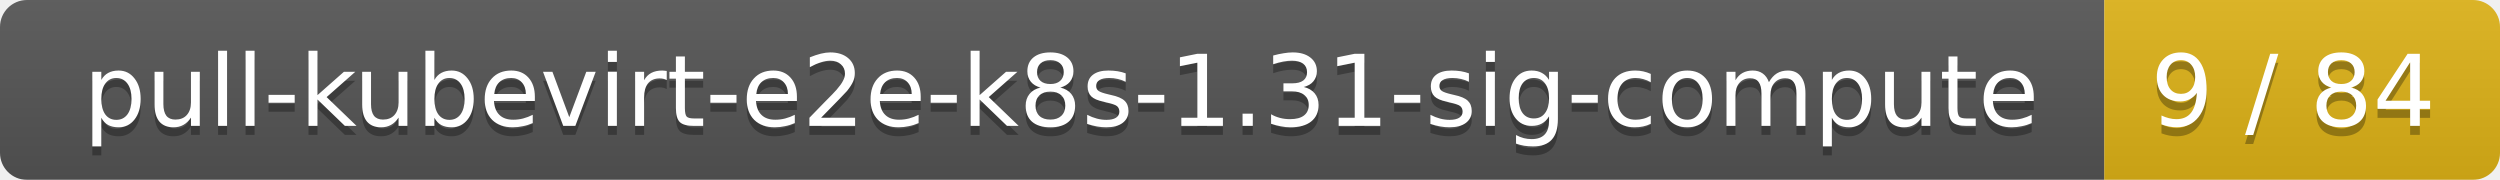
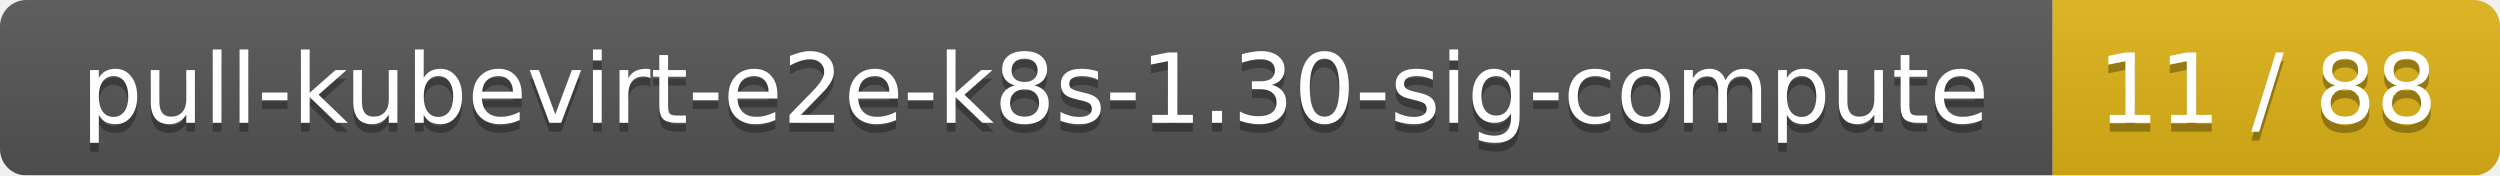
- <svg xmlns="http://www.w3.org/2000/svg" width="278" height="20">
+ <svg xmlns="http://www.w3.org/2000/svg" width="285" height="20">
  <linearGradient id="smooth" x2="0" y2="100%">
    <stop offset="0" stop-color="#bbb" stop-opacity=".1" />
    <stop offset="1" stop-opacity=".1" />
  </linearGradient>
  <mask id="round">
-     <rect width="278" height="20" rx="3" fill="#fff" />
+     <rect width="285" height="20" rx="3" fill="#fff" />
  </mask>
  <g mask="url(#round)">
    <rect width="234" height="20" fill="#555" />
-     <rect x="234" width="44" height="20" fill="#dfb317" />
-     <rect width="278" height="20" fill="url(#smooth)" />
+     <rect x="234" width="51" height="20" fill="#dfb317" />
+     <rect width="285" height="20" fill="url(#smooth)" />
  </g>
  <g fill="#fff" text-anchor="middle" font-family="DejaVu Sans,Verdana,Geneva,sans-serif" font-size="11">
-     <text x="118" y="15" fill="#010101" fill-opacity=".3">pull-kubevirt-e2e-k8s-1.31-sig-compute</text>
-     <text x="118" y="14">pull-kubevirt-e2e-k8s-1.31-sig-compute</text>
-     <text x="255" y="15" fill="#010101" fill-opacity=".3">9 / 84</text>
-     <text x="255" y="14">9 / 84</text>
+     <text x="118" y="15" fill="#010101" fill-opacity=".3">pull-kubevirt-e2e-k8s-1.30-sig-compute</text>
+     <text x="118" y="14">pull-kubevirt-e2e-k8s-1.30-sig-compute</text>
+     <text x="258.5" y="15" fill="#010101" fill-opacity=".3">11 / 88</text>
+     <text x="258.5" y="14">11 / 88</text>
  </g>
</svg>
